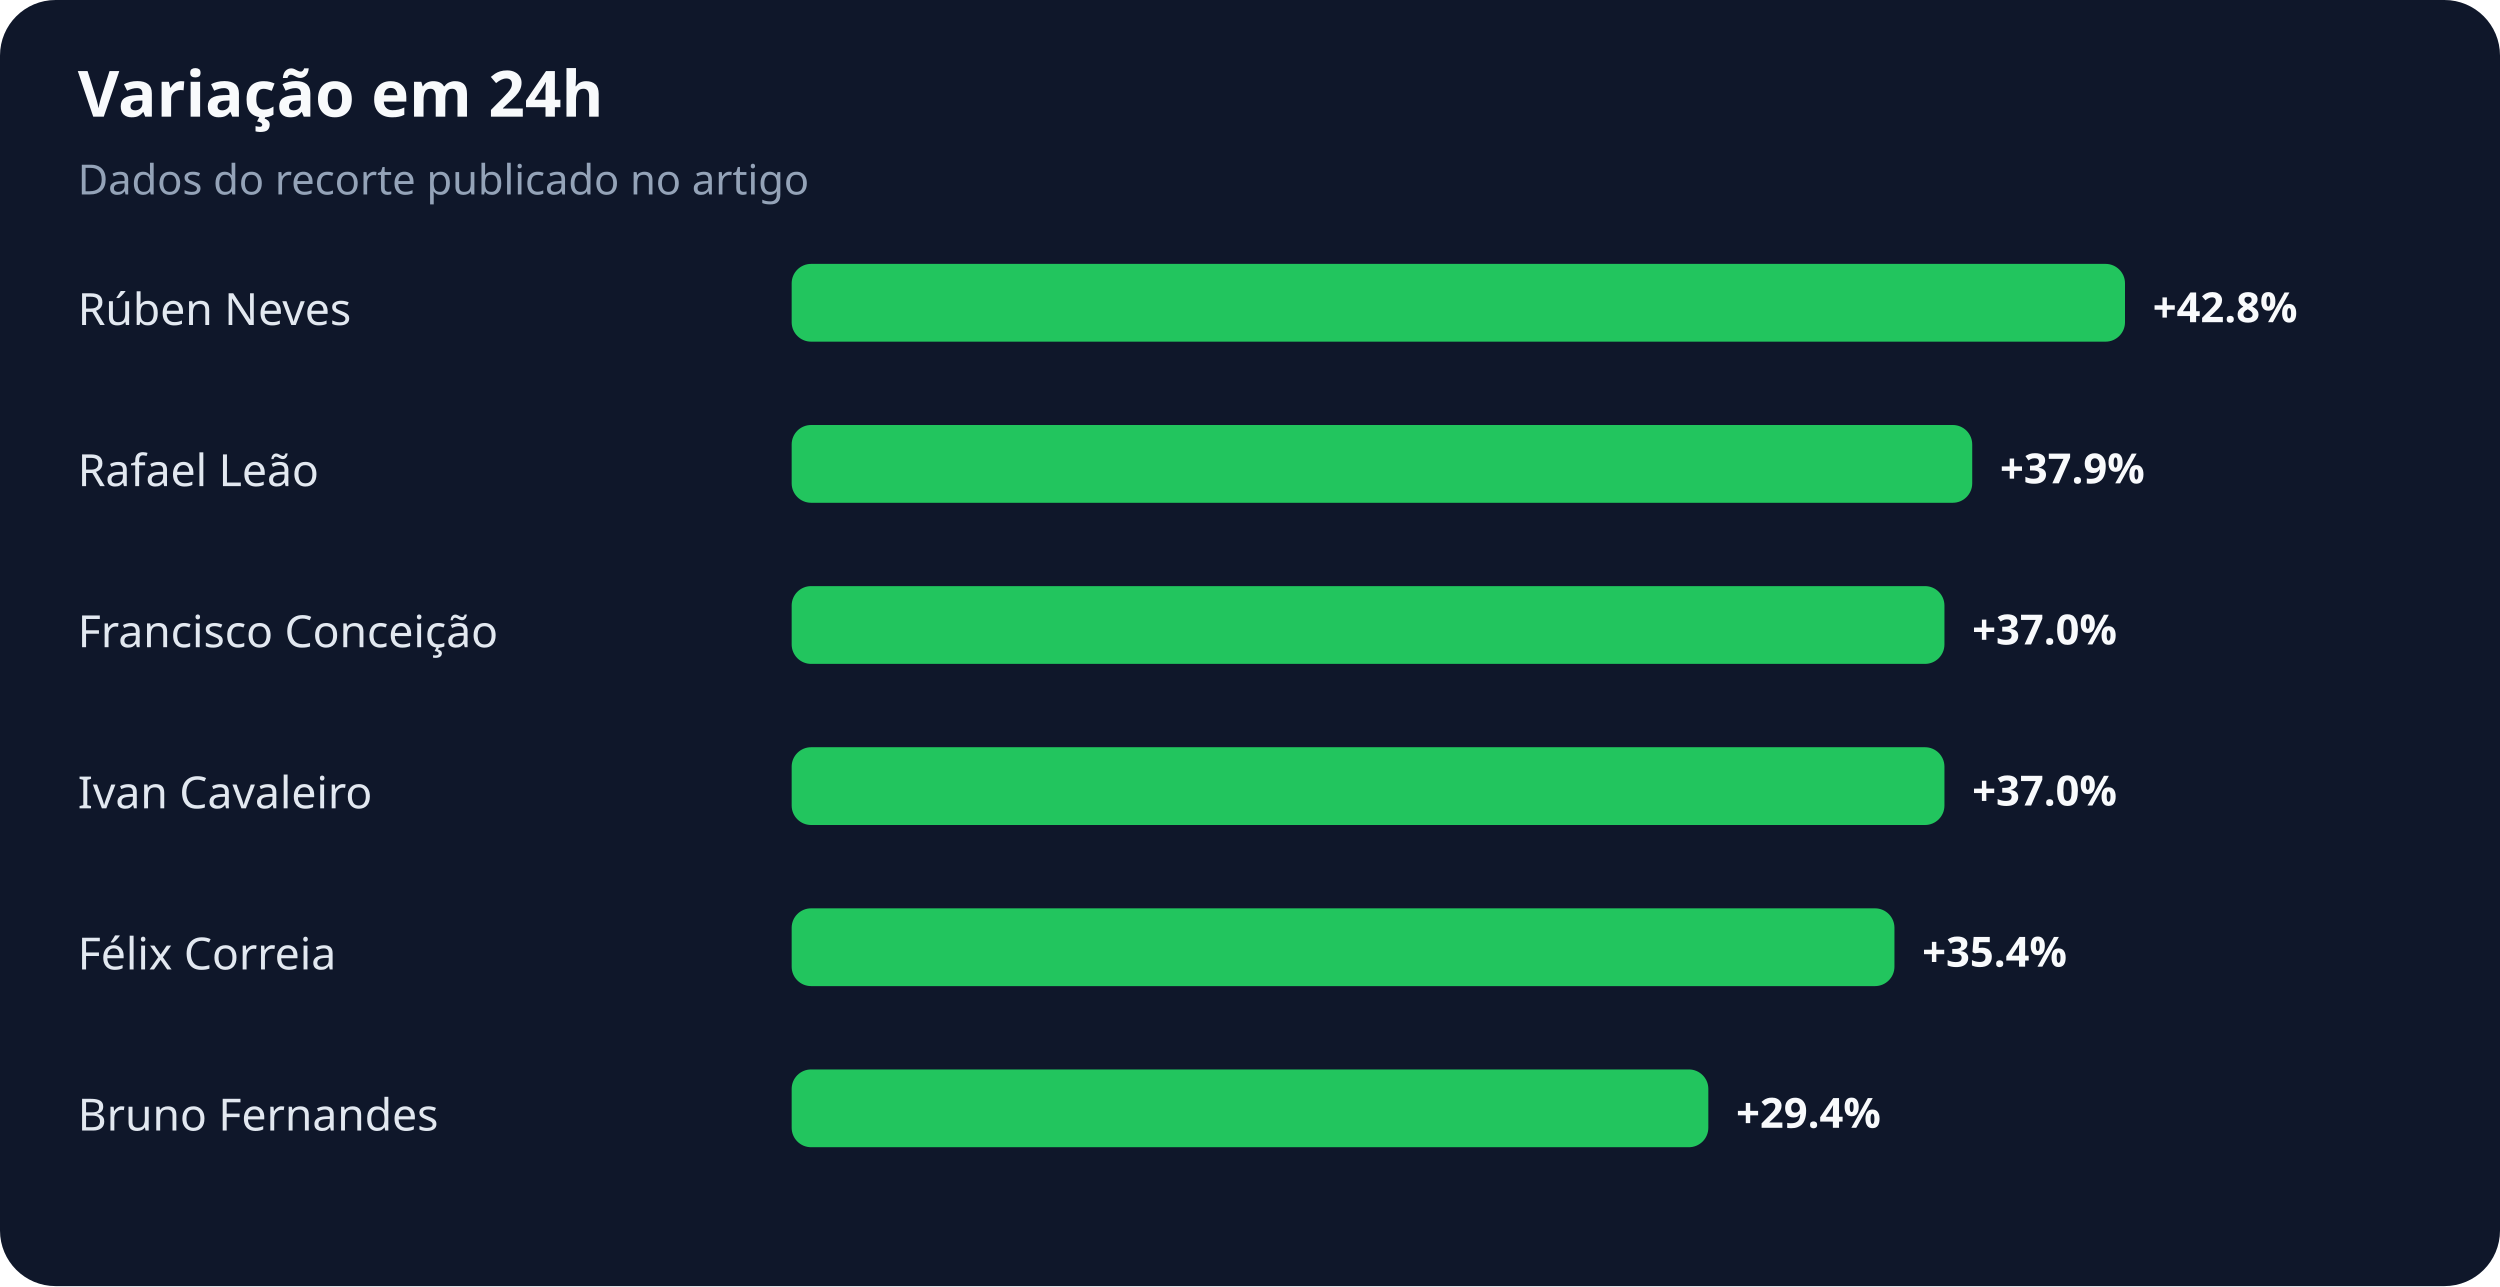
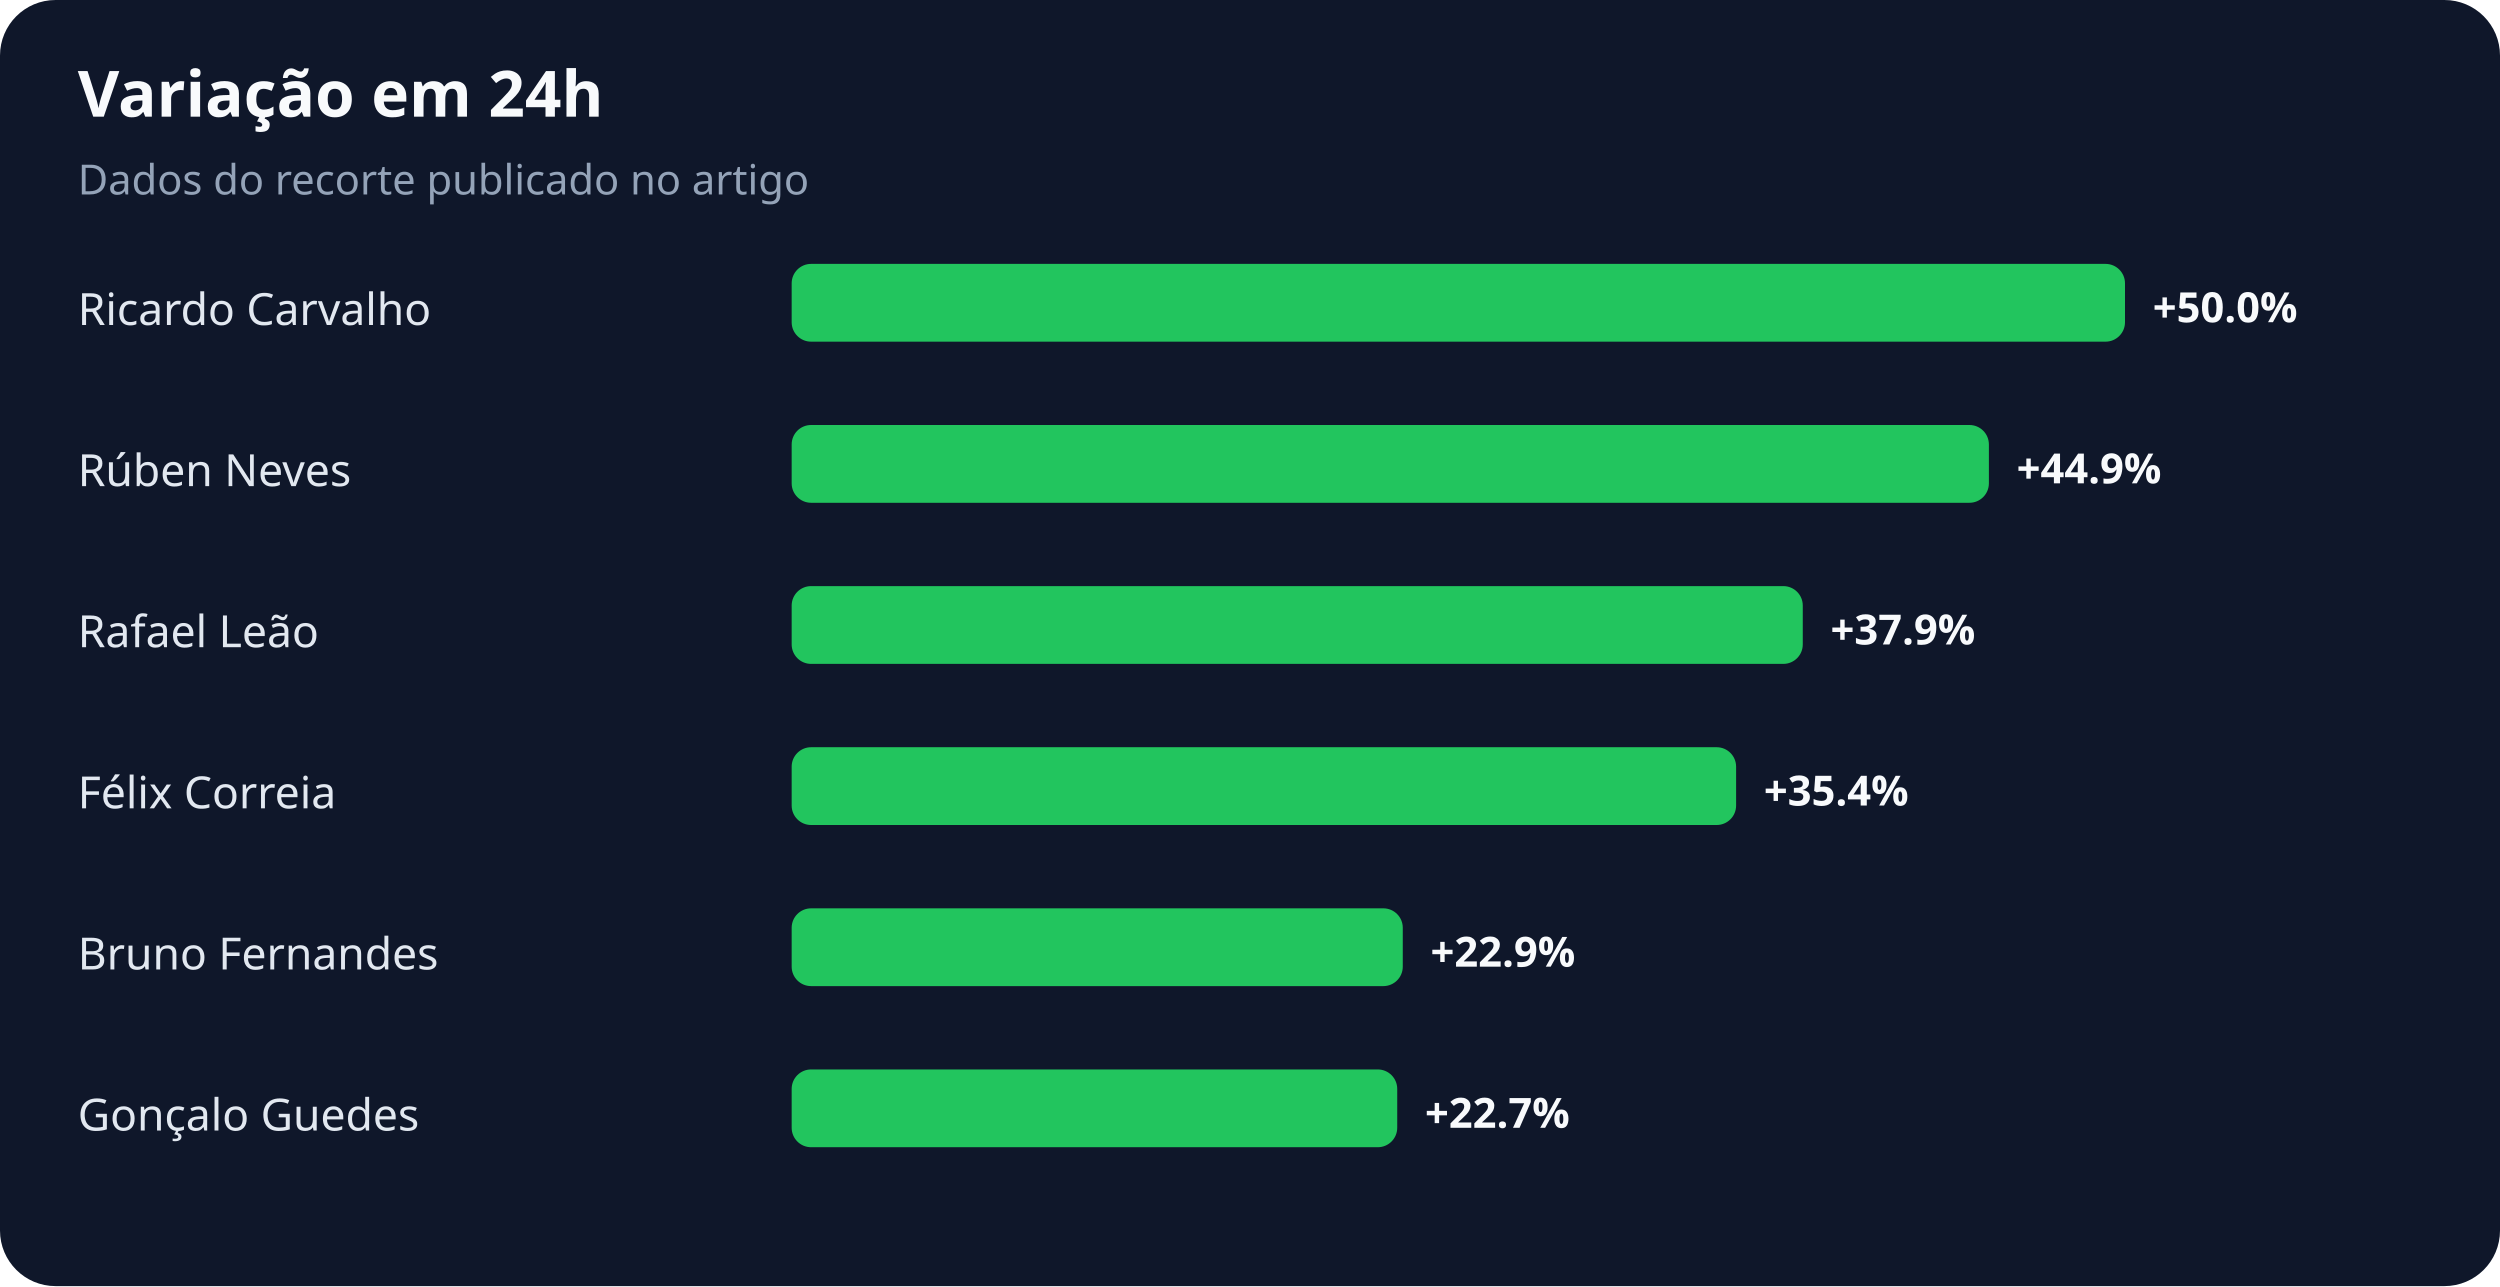
<svg xmlns="http://www.w3.org/2000/svg" width="900" height="463" viewBox="0 0 900 463" role="img" aria-labelledby="title desc">
  <rect width="100%" height="100%" rx="20" fill="#0f172a" />
  <text x="28" y="42" fill="#f8fafc" font-family="system-ui,sans-serif" font-size="23" font-weight="700">Variação em 24h</text>
  <text x="28" y="70" fill="#94a3b8" font-family="system-ui,sans-serif" font-size="15">Dados do recorte publicado no artigo</text>
-   <text x="28" y="117" fill="#e2e8f0" font-family="system-ui,sans-serif" font-size="16">Rúben Neves</text>
+   <text x="28" y="117" fill="#e2e8f0" font-family="system-ui,sans-serif" font-size="16">Ricardo Carvalho</text>
  <rect x="285" y="95" width="480" height="28" rx="7" fill="#22c55e" />
-   <text x="775" y="116" fill="#f8fafc" font-family="system-ui,sans-serif" font-size="15" font-weight="700">+42.8%</text>
-   <text x="28" y="175" fill="#e2e8f0" font-family="system-ui,sans-serif" font-size="16">Rafael Leão</text>
-   <rect x="285" y="153" width="425" height="28" rx="7" fill="#22c55e" />
-   <text x="720" y="174" fill="#f8fafc" font-family="system-ui,sans-serif" font-size="15" font-weight="700">+37.9%</text>
-   <text x="28" y="233" fill="#e2e8f0" font-family="system-ui,sans-serif" font-size="16">Francisco Conceição</text>
-   <rect x="285" y="211" width="415" height="28" rx="7" fill="#22c55e" />
-   <text x="710" y="232" fill="#f8fafc" font-family="system-ui,sans-serif" font-size="15" font-weight="700">+37.0%</text>
-   <text x="28" y="291" fill="#e2e8f0" font-family="system-ui,sans-serif" font-size="16">Ivan Cavaleiro</text>
-   <rect x="285" y="269" width="415" height="28" rx="7" fill="#22c55e" />
-   <text x="710" y="290" fill="#f8fafc" font-family="system-ui,sans-serif" font-size="15" font-weight="700">+37.0%</text>
-   <text x="28" y="349" fill="#e2e8f0" font-family="system-ui,sans-serif" font-size="16">Félix Correia</text>
-   <rect x="285" y="327" width="397" height="28" rx="7" fill="#22c55e" />
-   <text x="692" y="348" fill="#f8fafc" font-family="system-ui,sans-serif" font-size="15" font-weight="700">+35.4%</text>
-   <text x="28" y="407" fill="#e2e8f0" font-family="system-ui,sans-serif" font-size="16">Bruno Fernandes</text>
-   <rect x="285" y="385" width="330" height="28" rx="7" fill="#22c55e" />
-   <text x="625" y="406" fill="#f8fafc" font-family="system-ui,sans-serif" font-size="15" font-weight="700">+29.4%</text>
+   <text x="775" y="116" fill="#f8fafc" font-family="system-ui,sans-serif" font-size="15" font-weight="700">+50.0%</text>
+   <text x="28" y="175" fill="#e2e8f0" font-family="system-ui,sans-serif" font-size="16">Rúben Neves</text>
+   <rect x="285" y="153" width="431" height="28" rx="7" fill="#22c55e" />
+   <text x="726" y="174" fill="#f8fafc" font-family="system-ui,sans-serif" font-size="15" font-weight="700">+44.9%</text>
+   <text x="28" y="233" fill="#e2e8f0" font-family="system-ui,sans-serif" font-size="16">Rafael Leão</text>
+   <rect x="285" y="211" width="364" height="28" rx="7" fill="#22c55e" />
+   <text x="659" y="232" fill="#f8fafc" font-family="system-ui,sans-serif" font-size="15" font-weight="700">+37.9%</text>
+   <text x="28" y="291" fill="#e2e8f0" font-family="system-ui,sans-serif" font-size="16">Félix Correia</text>
+   <rect x="285" y="269" width="340" height="28" rx="7" fill="#22c55e" />
+   <text x="635" y="290" fill="#f8fafc" font-family="system-ui,sans-serif" font-size="15" font-weight="700">+35.4%</text>
+   <text x="28" y="349" fill="#e2e8f0" font-family="system-ui,sans-serif" font-size="16">Bruno Fernandes</text>
+   <rect x="285" y="327" width="220" height="28" rx="7" fill="#22c55e" />
+   <text x="515" y="348" fill="#f8fafc" font-family="system-ui,sans-serif" font-size="15" font-weight="700">+22.9%</text>
+   <text x="28" y="407" fill="#e2e8f0" font-family="system-ui,sans-serif" font-size="16">Gonçalo Guedes</text>
+   <rect x="285" y="385" width="218" height="28" rx="7" fill="#22c55e" />
+   <text x="513" y="406" fill="#f8fafc" font-family="system-ui,sans-serif" font-size="15" font-weight="700">+22.7%</text>
</svg>
